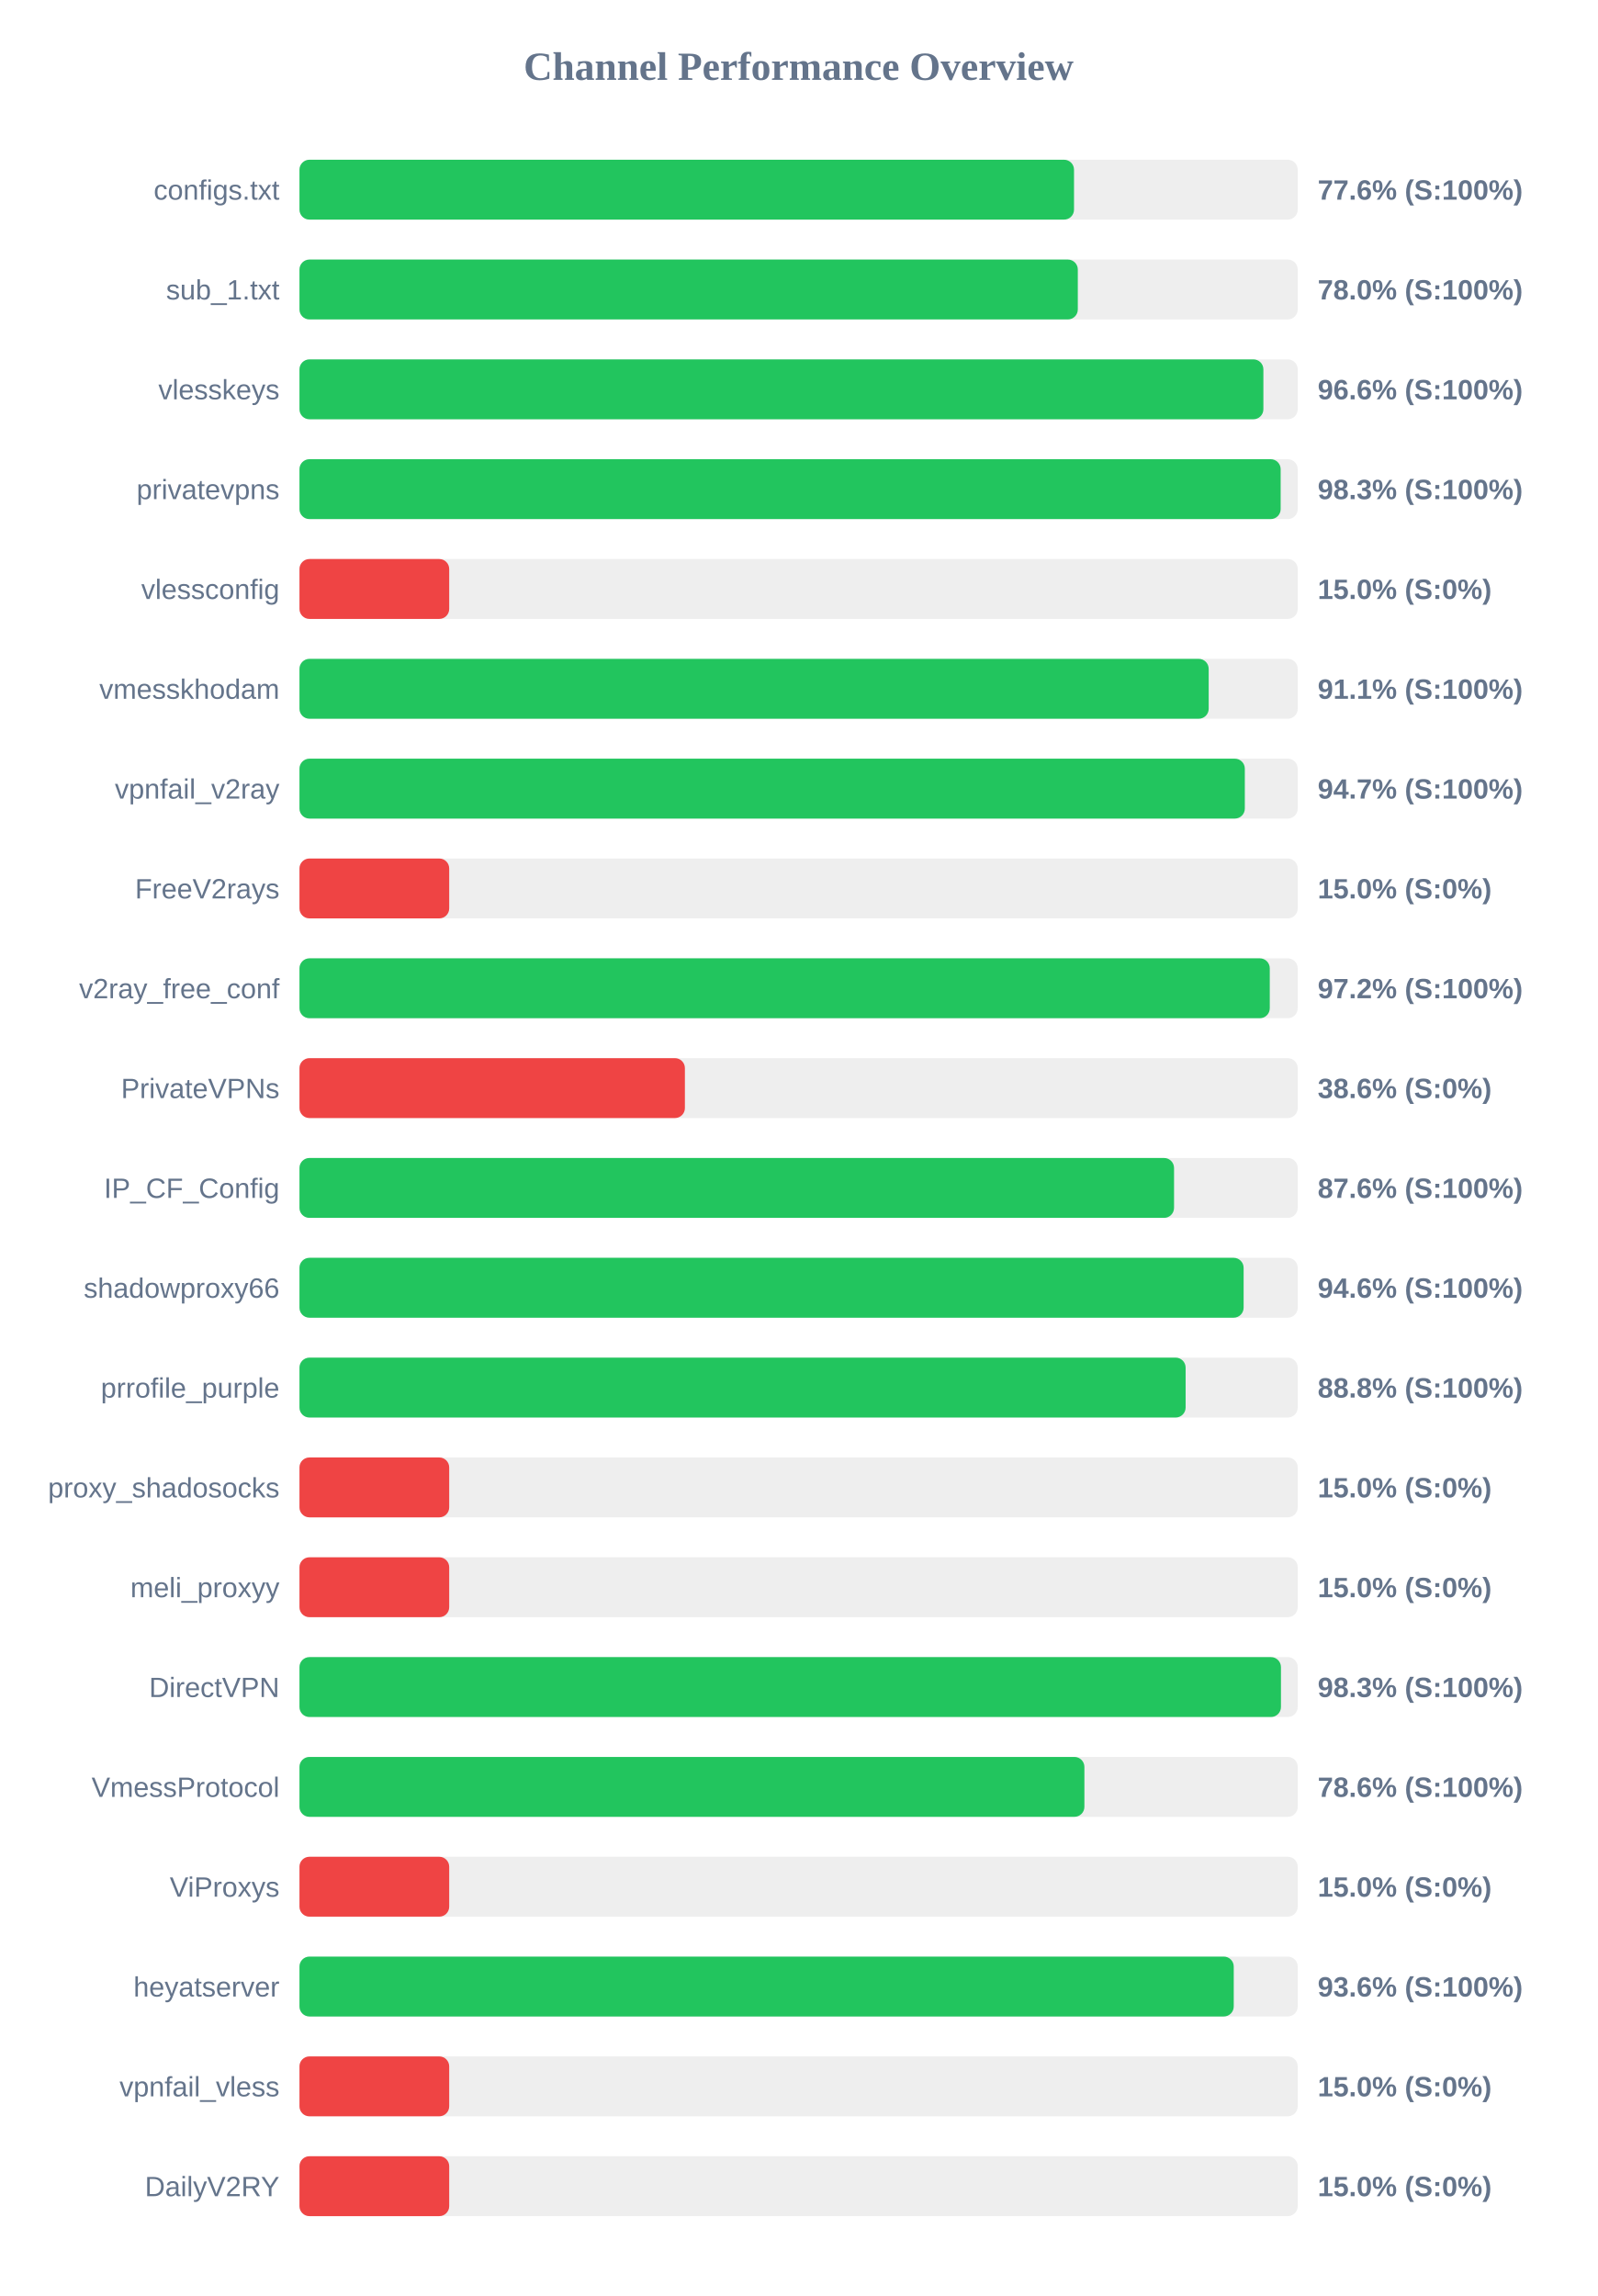
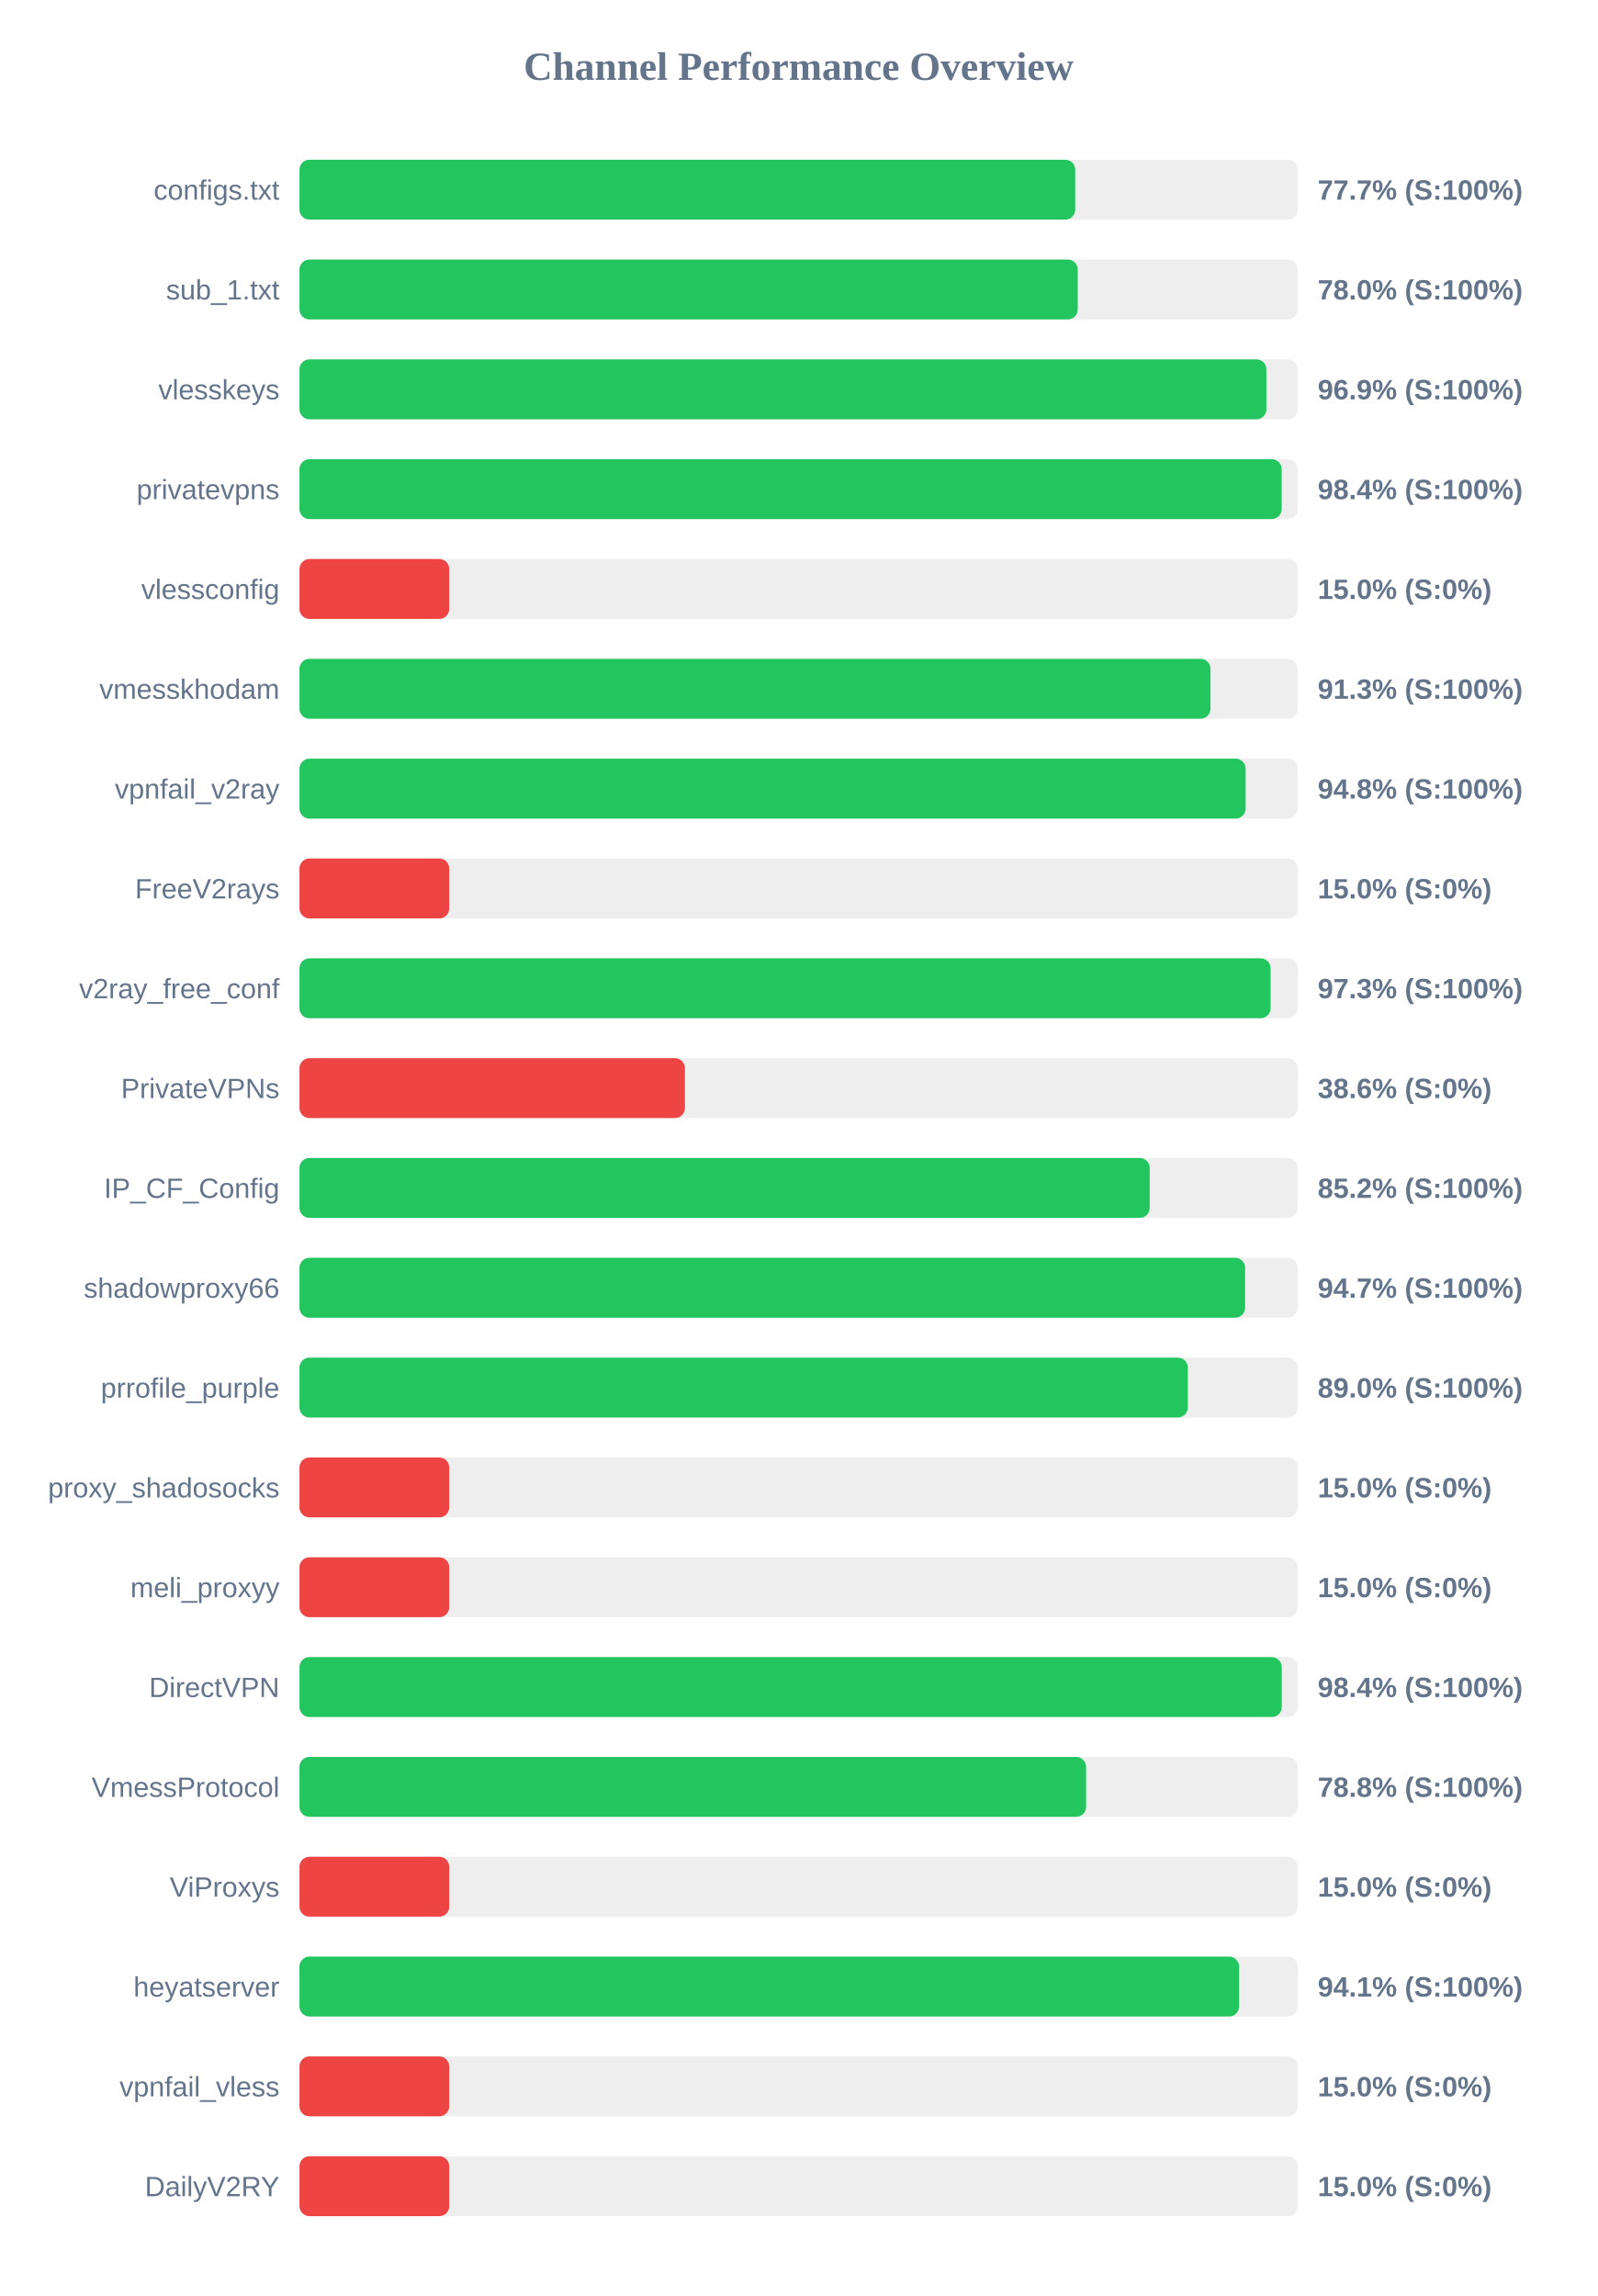
<svg xmlns="http://www.w3.org/2000/svg" width="800" height="1150" version="1.1">
  <style>
        .row { font: 14px Arial; fill: #64748b; }
        .score { font: bold 14px Arial; fill: #64748b; }
    </style>
  <text x="400" y="40" text-anchor="middle" font-size="20px" font-weight="bold" fill="#64748b">Channel Performance Overview</text>
  <rect x="150" y="80" width="500" height="30" fill="#eee" rx="5" />
-   <rect x="150" y="80" width="387.95" height="30" fill="#22c55e" rx="5" />
+   <rect x="150" y="80" width="388.55" height="30" fill="#22c55e" rx="5" />
  <text x="140" y="100" text-anchor="end" class="row">configs.txt</text>
-   <text x="660" y="100" text-anchor="start" class="score">77.6% (S:100%)</text>
+   <text x="660" y="100" text-anchor="start" class="score">77.7% (S:100%)</text>
  <rect x="150" y="130" width="500" height="30" fill="#eee" rx="5" />
-   <rect x="150" y="130" width="389.85" height="30" fill="#22c55e" rx="5" />
+   <rect x="150" y="130" width="389.8" height="30" fill="#22c55e" rx="5" />
  <text x="140" y="150" text-anchor="end" class="row">sub_1.txt</text>
  <text x="660" y="150" text-anchor="start" class="score">78.0% (S:100%)</text>
  <rect x="150" y="180" width="500" height="30" fill="#eee" rx="5" />
-   <rect x="150" y="180" width="482.8" height="30" fill="#22c55e" rx="5" />
+   <rect x="150" y="180" width="484.3" height="30" fill="#22c55e" rx="5" />
  <text x="140" y="200" text-anchor="end" class="row">vlesskeys</text>
-   <text x="660" y="200" text-anchor="start" class="score">96.6% (S:100%)</text>
+   <text x="660" y="200" text-anchor="start" class="score">96.9% (S:100%)</text>
  <rect x="150" y="230" width="500" height="30" fill="#eee" rx="5" />
-   <rect x="150" y="230" width="491.45" height="30" fill="#22c55e" rx="5" />
+   <rect x="150" y="230" width="491.95" height="30" fill="#22c55e" rx="5" />
  <text x="140" y="250" text-anchor="end" class="row">privatevpns</text>
-   <text x="660" y="250" text-anchor="start" class="score">98.3% (S:100%)</text>
+   <text x="660" y="250" text-anchor="start" class="score">98.4% (S:100%)</text>
  <rect x="150" y="280" width="500" height="30" fill="#eee" rx="5" />
  <rect x="150" y="280" width="75.0" height="30" fill="#ef4444" rx="5" />
  <text x="140" y="300" text-anchor="end" class="row">vlessconfig</text>
  <text x="660" y="300" text-anchor="start" class="score">15.0% (S:0%)</text>
  <rect x="150" y="330" width="500" height="30" fill="#eee" rx="5" />
-   <rect x="150" y="330" width="455.4" height="30" fill="#22c55e" rx="5" />
+   <rect x="150" y="330" width="456.3" height="30" fill="#22c55e" rx="5" />
  <text x="140" y="350" text-anchor="end" class="row">vmesskhodam</text>
-   <text x="660" y="350" text-anchor="start" class="score">91.1% (S:100%)</text>
+   <text x="660" y="350" text-anchor="start" class="score">91.3% (S:100%)</text>
  <rect x="150" y="380" width="500" height="30" fill="#eee" rx="5" />
-   <rect x="150" y="380" width="473.5" height="30" fill="#22c55e" rx="5" />
+   <rect x="150" y="380" width="473.9" height="30" fill="#22c55e" rx="5" />
  <text x="140" y="400" text-anchor="end" class="row">vpnfail_v2ray</text>
-   <text x="660" y="400" text-anchor="start" class="score">94.7% (S:100%)</text>
+   <text x="660" y="400" text-anchor="start" class="score">94.8% (S:100%)</text>
  <rect x="150" y="430" width="500" height="30" fill="#eee" rx="5" />
  <rect x="150" y="430" width="75.0" height="30" fill="#ef4444" rx="5" />
  <text x="140" y="450" text-anchor="end" class="row">FreeV2rays</text>
  <text x="660" y="450" text-anchor="start" class="score">15.0% (S:0%)</text>
  <rect x="150" y="480" width="500" height="30" fill="#eee" rx="5" />
-   <rect x="150" y="480" width="486.0" height="30" fill="#22c55e" rx="5" />
+   <rect x="150" y="480" width="486.4" height="30" fill="#22c55e" rx="5" />
  <text x="140" y="500" text-anchor="end" class="row">v2ray_free_conf</text>
-   <text x="660" y="500" text-anchor="start" class="score">97.2% (S:100%)</text>
+   <text x="660" y="500" text-anchor="start" class="score">97.3% (S:100%)</text>
  <rect x="150" y="530" width="500" height="30" fill="#eee" rx="5" />
  <rect x="150" y="530" width="193.05" height="30" fill="#ef4444" rx="5" />
  <text x="140" y="550" text-anchor="end" class="row">PrivateVPNs</text>
  <text x="660" y="550" text-anchor="start" class="score">38.6% (S:0%)</text>
  <rect x="150" y="580" width="500" height="30" fill="#eee" rx="5" />
-   <rect x="150" y="580" width="438.05" height="30" fill="#22c55e" rx="5" />
+   <rect x="150" y="580" width="425.85" height="30" fill="#22c55e" rx="5" />
  <text x="140" y="600" text-anchor="end" class="row">IP_CF_Config</text>
-   <text x="660" y="600" text-anchor="start" class="score">87.6% (S:100%)</text>
+   <text x="660" y="600" text-anchor="start" class="score">85.2% (S:100%)</text>
  <rect x="150" y="630" width="500" height="30" fill="#eee" rx="5" />
-   <rect x="150" y="630" width="472.9" height="30" fill="#22c55e" rx="5" />
+   <rect x="150" y="630" width="473.65" height="30" fill="#22c55e" rx="5" />
  <text x="140" y="650" text-anchor="end" class="row">shadowproxy66</text>
-   <text x="660" y="650" text-anchor="start" class="score">94.6% (S:100%)</text>
+   <text x="660" y="650" text-anchor="start" class="score">94.7% (S:100%)</text>
  <rect x="150" y="680" width="500" height="30" fill="#eee" rx="5" />
-   <rect x="150" y="680" width="443.85" height="30" fill="#22c55e" rx="5" />
+   <rect x="150" y="680" width="444.95" height="30" fill="#22c55e" rx="5" />
  <text x="140" y="700" text-anchor="end" class="row">prrofile_purple</text>
-   <text x="660" y="700" text-anchor="start" class="score">88.8% (S:100%)</text>
+   <text x="660" y="700" text-anchor="start" class="score">89.0% (S:100%)</text>
  <rect x="150" y="730" width="500" height="30" fill="#eee" rx="5" />
  <rect x="150" y="730" width="75.0" height="30" fill="#ef4444" rx="5" />
  <text x="140" y="750" text-anchor="end" class="row">proxy_shadosocks</text>
  <text x="660" y="750" text-anchor="start" class="score">15.0% (S:0%)</text>
  <rect x="150" y="780" width="500" height="30" fill="#eee" rx="5" />
  <rect x="150" y="780" width="75.0" height="30" fill="#ef4444" rx="5" />
  <text x="140" y="800" text-anchor="end" class="row">meli_proxyy</text>
  <text x="660" y="800" text-anchor="start" class="score">15.0% (S:0%)</text>
  <rect x="150" y="830" width="500" height="30" fill="#eee" rx="5" />
-   <rect x="150" y="830" width="491.6" height="30" fill="#22c55e" rx="5" />
+   <rect x="150" y="830" width="492.0" height="30" fill="#22c55e" rx="5" />
  <text x="140" y="850" text-anchor="end" class="row">DirectVPN</text>
-   <text x="660" y="850" text-anchor="start" class="score">98.3% (S:100%)</text>
+   <text x="660" y="850" text-anchor="start" class="score">98.4% (S:100%)</text>
  <rect x="150" y="880" width="500" height="30" fill="#eee" rx="5" />
-   <rect x="150" y="880" width="393.15" height="30" fill="#22c55e" rx="5" />
+   <rect x="150" y="880" width="394.0" height="30" fill="#22c55e" rx="5" />
  <text x="140" y="900" text-anchor="end" class="row">VmessProtocol</text>
-   <text x="660" y="900" text-anchor="start" class="score">78.6% (S:100%)</text>
+   <text x="660" y="900" text-anchor="start" class="score">78.8% (S:100%)</text>
  <rect x="150" y="930" width="500" height="30" fill="#eee" rx="5" />
  <rect x="150" y="930" width="75.0" height="30" fill="#ef4444" rx="5" />
  <text x="140" y="950" text-anchor="end" class="row">ViProxys</text>
  <text x="660" y="950" text-anchor="start" class="score">15.0% (S:0%)</text>
  <rect x="150" y="980" width="500" height="30" fill="#eee" rx="5" />
-   <rect x="150" y="980" width="467.95" height="30" fill="#22c55e" rx="5" />
+   <rect x="150" y="980" width="470.6" height="30" fill="#22c55e" rx="5" />
  <text x="140" y="1000" text-anchor="end" class="row">heyatserver</text>
-   <text x="660" y="1000" text-anchor="start" class="score">93.6% (S:100%)</text>
+   <text x="660" y="1000" text-anchor="start" class="score">94.1% (S:100%)</text>
  <rect x="150" y="1030" width="500" height="30" fill="#eee" rx="5" />
  <rect x="150" y="1030" width="75.0" height="30" fill="#ef4444" rx="5" />
  <text x="140" y="1050" text-anchor="end" class="row">vpnfail_vless</text>
  <text x="660" y="1050" text-anchor="start" class="score">15.0% (S:0%)</text>
  <rect x="150" y="1080" width="500" height="30" fill="#eee" rx="5" />
  <rect x="150" y="1080" width="75.0" height="30" fill="#ef4444" rx="5" />
  <text x="140" y="1100" text-anchor="end" class="row">DailyV2RY</text>
  <text x="660" y="1100" text-anchor="start" class="score">15.0% (S:0%)</text>
</svg>
